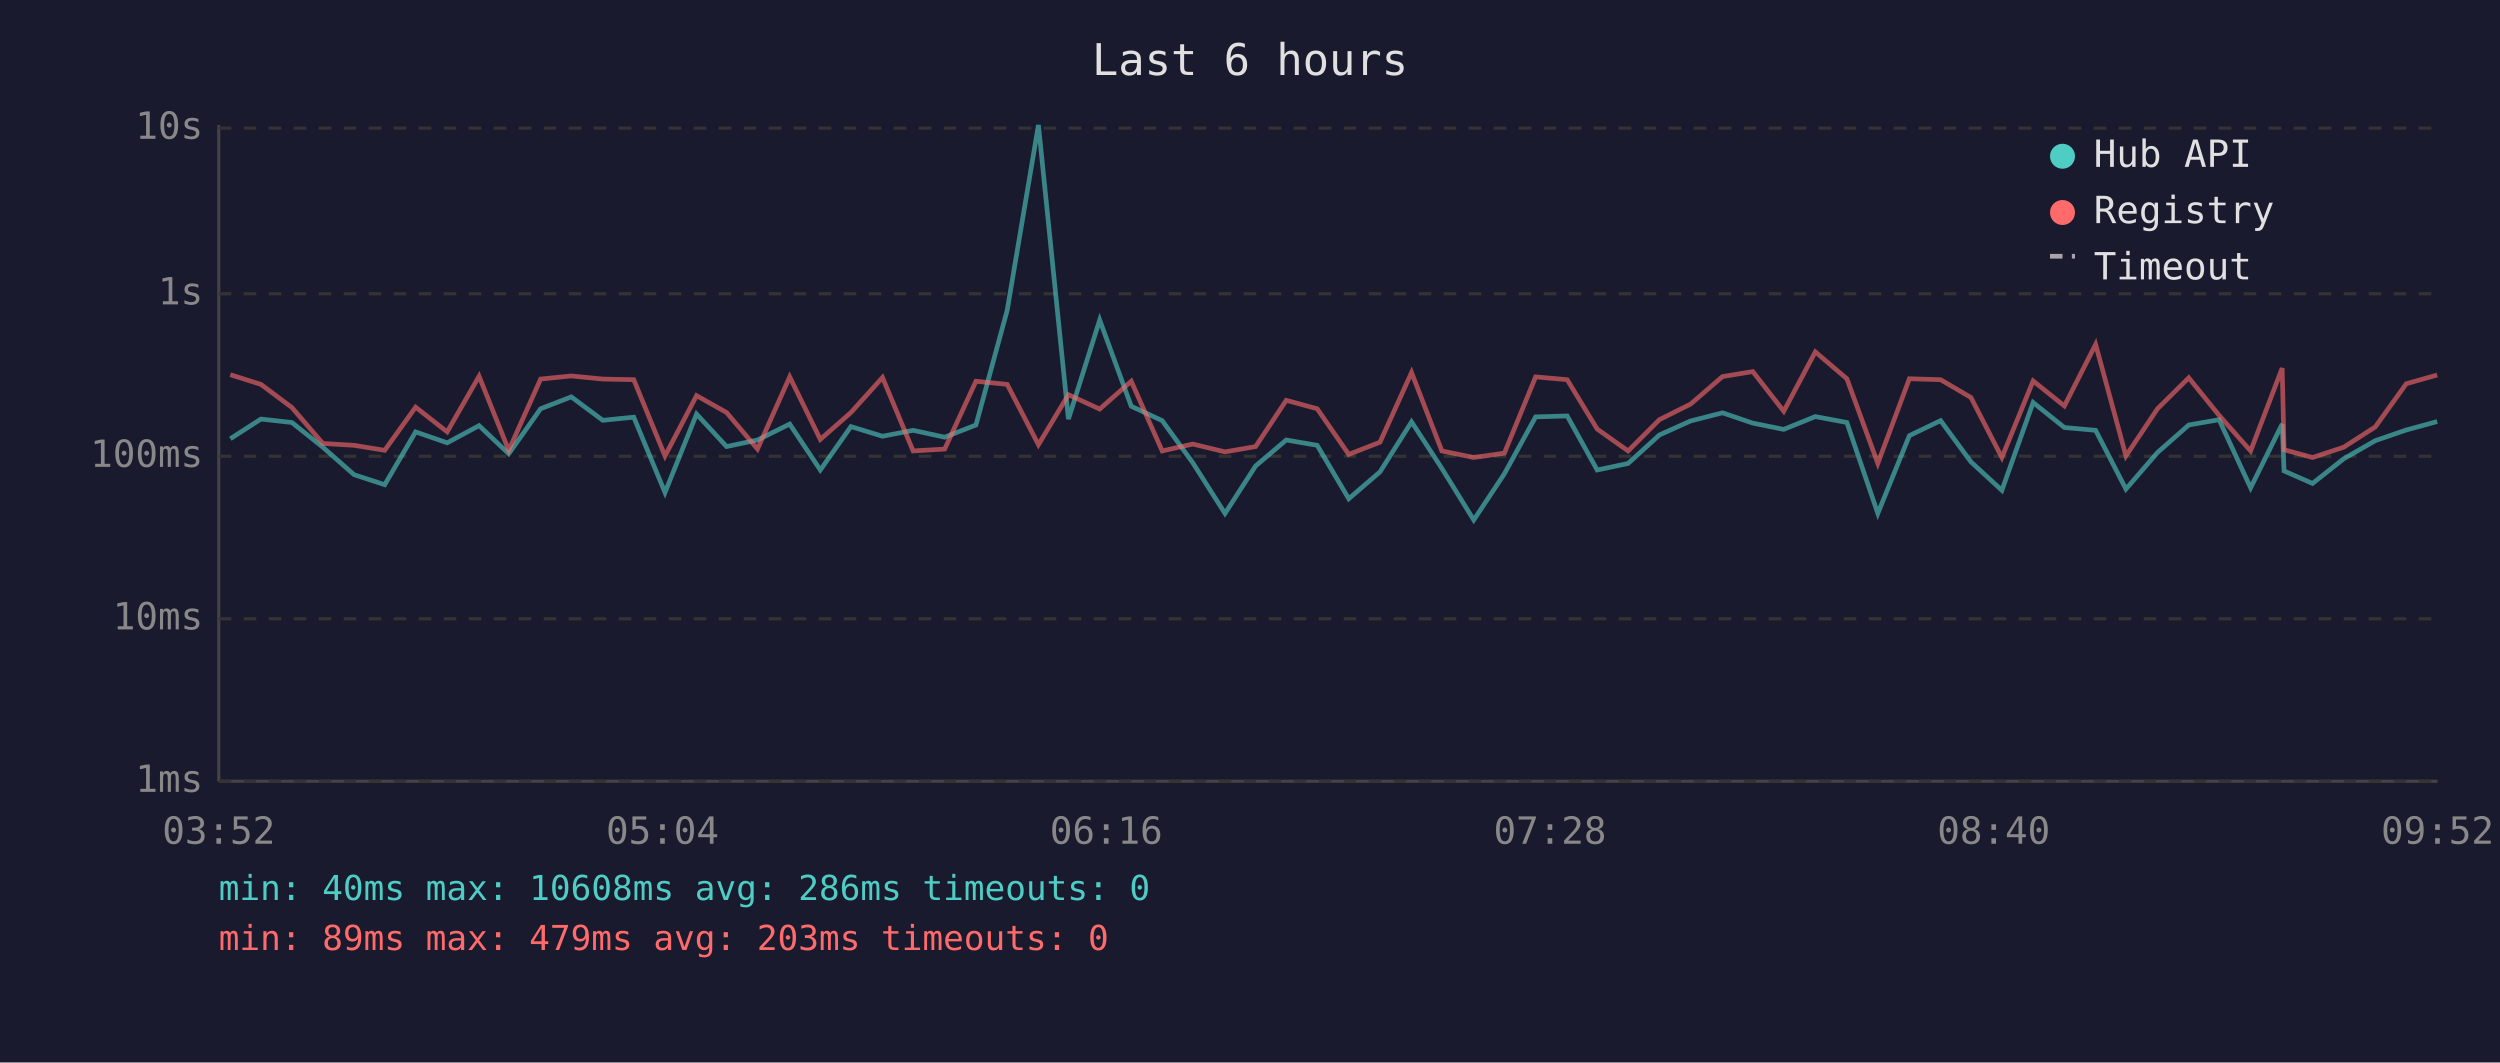
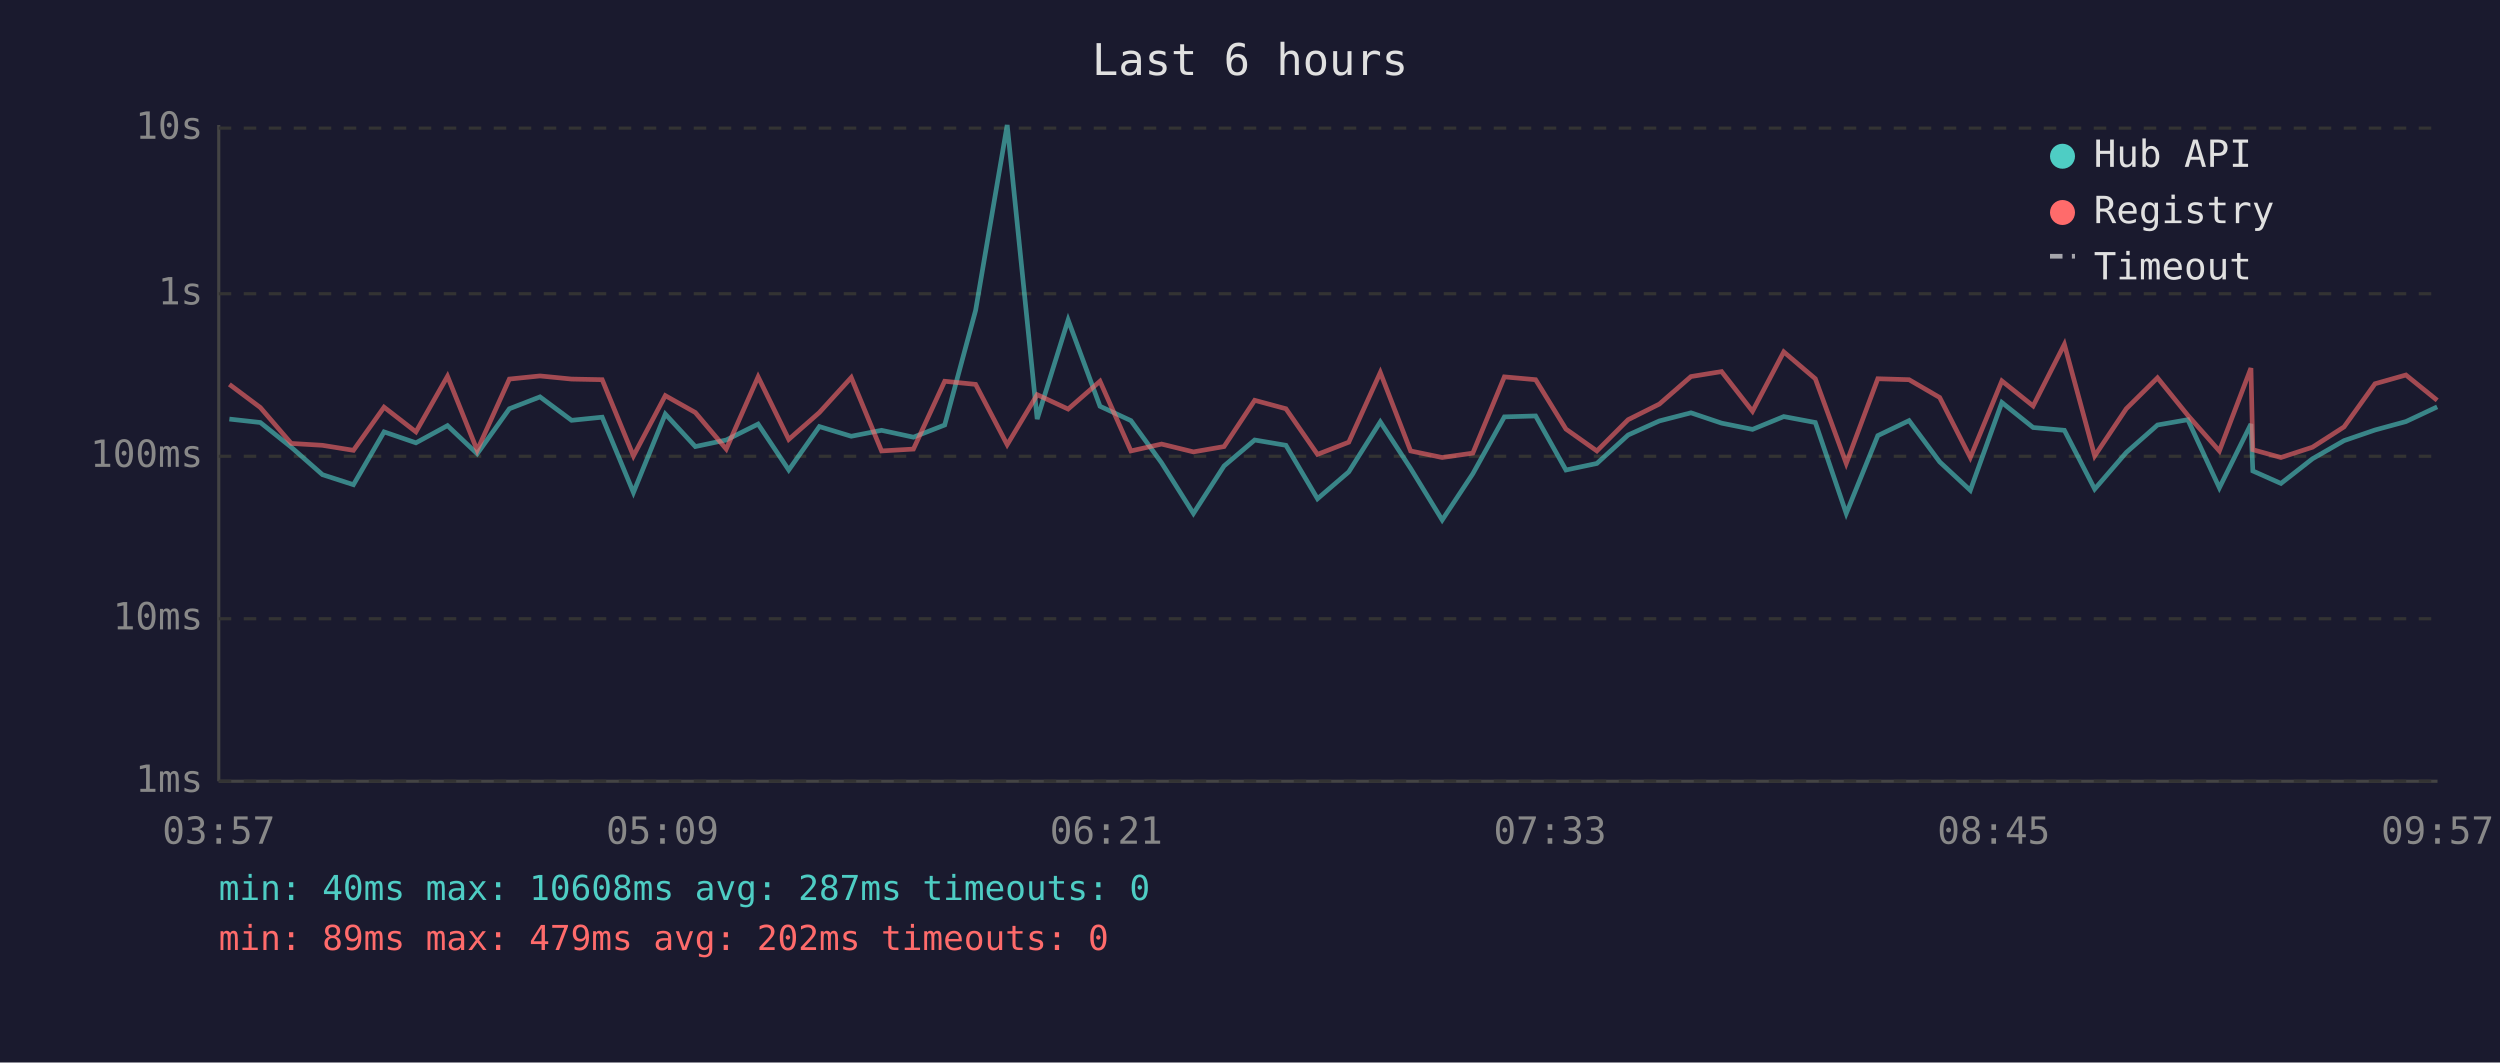
<svg xmlns="http://www.w3.org/2000/svg" viewBox="0 0 800 340" font-family="monospace" font-size="12">
  <rect width="800" height="340" fill="#1a1a2e" />
  <text x="400" y="24" fill="#e0e0e0" font-size="14" text-anchor="middle">Last 6 hours</text>
  <line x1="70" y1="40" x2="70" y2="250" stroke="#444" stroke-width="1" />
  <line x1="70" y1="250" x2="780" y2="250" stroke="#444" stroke-width="1" />
  <line x1="70" y1="250" x2="780" y2="250" stroke="#333" stroke-width="1" stroke-dasharray="4" />
  <text x="65" y="250" fill="#888" text-anchor="end" dominant-baseline="middle">1ms</text>
  <line x1="70" y1="198" x2="780" y2="198" stroke="#333" stroke-width="1" stroke-dasharray="4" />
  <text x="65" y="198" fill="#888" text-anchor="end" dominant-baseline="middle">10ms</text>
  <line x1="70" y1="146" x2="780" y2="146" stroke="#333" stroke-width="1" stroke-dasharray="4" />
  <text x="65" y="146" fill="#888" text-anchor="end" dominant-baseline="middle">100ms</text>
  <line x1="70" y1="94" x2="780" y2="94" stroke="#333" stroke-width="1" stroke-dasharray="4" />
  <text x="65" y="94" fill="#888" text-anchor="end" dominant-baseline="middle">1s</text>
  <line x1="70" y1="41" x2="780" y2="41" stroke="#333" stroke-width="1" stroke-dasharray="4" />
  <text x="65" y="41" fill="#888" text-anchor="end" dominant-baseline="middle">10s</text>
-   <text x="70" y="270" fill="#888" text-anchor="middle">03:52</text>
-   <text x="212" y="270" fill="#888" text-anchor="middle">05:04</text>
-   <text x="354" y="270" fill="#888" text-anchor="middle">06:16</text>
-   <text x="496" y="270" fill="#888" text-anchor="middle">07:28</text>
-   <text x="638" y="270" fill="#888" text-anchor="middle">08:40</text>
-   <text x="780" y="270" fill="#888" text-anchor="middle">09:52</text>
-   <polyline points="73.7,140.4 83.5,134.1 93.4,135.2 103.3,143.1 113.3,151.9 123.1,155.1 133.0,138.2 143.1,141.7 153.3,136.2 162.8,145.2 173.0,130.8 182.8,127.0 192.9,134.5 202.8,133.5 212.8,157.6 222.9,132.5 232.5,142.9 242.4,140.8 252.7,135.7 262.5,150.4 272.3,136.5 282.4,139.6 292.2,137.7 302.3,139.9 312.3,136.0 322.3,99.3 332.3,40.0 341.9,134.1 351.9,102.4 362.0,130.0 371.9,134.6 381.7,148.1 392.0,164.3 401.8,149.1 411.6,140.8 421.5,142.5 431.6,159.6 441.6,151.0 451.7,135.0 461.4,149.9 471.6,166.4 481.4,151.6 491.4,133.4 501.5,133.1 511.1,150.4 521.0,148.3 531.0,139.2 541.0,134.7 551.2,132.1 560.9,135.4 570.8,137.4 580.9,133.3 591.0,135.2 600.9,164.3 611.0,139.4 621.0,134.6 630.7,147.8 640.6,156.9 650.6,128.8 660.6,136.8 670.6,137.7 680.3,156.5 690.4,144.8 700.4,136.0 710.1,134.3 720.2,156.1 730.3,135.7 730.9,150.7 740.0,154.7 750.0,146.8 760.1,141.0 770.0,137.6 779.9,134.9" fill="none" stroke="#4ecdc4" stroke-width="1.5" opacity="0.6" />
-   <polyline points="73.7,119.9 83.5,123.0 93.4,130.4 103.3,141.9 113.3,142.5 123.1,144.1 133.0,130.3 143.1,138.2 153.3,120.4 162.8,144.1 173.0,121.3 182.8,120.3 192.9,121.3 202.8,121.5 212.8,145.9 222.9,126.6 232.5,132.0 242.4,143.7 252.7,120.6 262.5,140.6 272.3,132.0 282.4,120.8 292.2,144.3 302.3,143.7 312.3,122.0 322.3,123.0 332.3,142.3 341.9,126.3 351.9,130.9 362.0,122.0 371.9,144.3 381.7,142.1 392.0,144.6 401.8,142.9 411.6,128.1 421.5,130.8 431.6,145.4 441.6,141.5 451.7,119.2 461.4,144.3 471.6,146.4 481.4,145.0 491.4,120.6 501.5,121.5 511.1,137.3 521.0,144.3 531.0,134.3 541.0,129.3 551.2,120.5 560.9,118.9 570.8,131.6 580.9,112.6 591.0,121.2 600.9,148.3 611.0,121.2 621.0,121.5 630.7,127.2 640.6,146.4 650.6,121.9 660.6,129.9 670.6,110.2 680.3,145.9 690.4,130.8 700.4,120.9 710.1,132.9 720.2,144.3 730.3,117.8 730.9,143.9 740.0,146.4 750.0,143.1 760.1,136.6 770.0,122.8 779.9,120.0" fill="none" stroke="#ff6b6b" stroke-width="1.5" opacity="0.6" />
+   <text x="70" y="270" fill="#888" text-anchor="middle">03:57</text>
+   <text x="212" y="270" fill="#888" text-anchor="middle">05:09</text>
+   <text x="354" y="270" fill="#888" text-anchor="middle">06:21</text>
+   <text x="496" y="270" fill="#888" text-anchor="middle">07:33</text>
+   <text x="638" y="270" fill="#888" text-anchor="middle">08:45</text>
+   <text x="780" y="270" fill="#888" text-anchor="middle">09:57</text>
+   <polyline points="73.4,134.1 83.3,135.2 93.2,143.1 103.2,151.9 113.1,155.1 122.9,138.2 133.1,141.7 143.2,136.2 152.7,145.2 163.0,130.8 172.8,127.0 182.9,134.5 192.7,133.5 202.7,157.6 212.9,132.5 222.5,142.9 232.4,140.8 242.6,135.7 252.4,150.4 262.2,136.5 272.4,139.6 282.1,137.7 292.3,139.9 302.3,136.0 312.2,99.3 322.3,40.0 331.9,134.1 341.8,102.4 352.0,130.0 361.9,134.6 371.7,148.1 381.9,164.3 391.7,149.1 401.5,140.8 411.5,142.5 421.6,159.6 431.6,151.0 441.7,135.0 451.4,149.9 461.5,166.4 471.3,151.6 481.4,133.4 491.4,133.1 501.1,150.4 511.0,148.3 521.0,139.2 531.0,134.7 541.1,132.1 550.9,135.4 560.8,137.4 570.8,133.3 580.9,135.2 590.8,164.3 600.9,139.4 610.9,134.6 620.7,147.8 630.5,156.9 640.6,128.8 650.6,136.8 660.6,137.7 670.3,156.5 680.4,144.8 690.4,136.0 700.1,134.3 710.2,156.1 720.3,135.7 720.9,150.7 729.9,154.7 740.0,146.8 750.1,141.0 760.0,137.6 769.9,134.9 779.9,130.2" fill="none" stroke="#4ecdc4" stroke-width="1.5" opacity="0.6" />
+   <polyline points="73.4,123.0 83.3,130.4 93.2,141.9 103.2,142.5 113.1,144.1 122.9,130.3 133.1,138.2 143.2,120.4 152.7,144.1 163.0,121.3 172.8,120.3 182.9,121.3 192.7,121.5 202.7,145.9 212.9,126.6 222.5,132.0 232.4,143.7 242.6,120.6 252.4,140.6 262.2,132.0 272.4,120.8 282.1,144.3 292.3,143.7 302.3,122.0 312.2,123.0 322.3,142.3 331.9,126.3 341.8,130.9 352.0,122.0 361.9,144.3 371.7,142.1 381.9,144.6 391.7,142.9 401.5,128.1 411.5,130.8 421.6,145.4 431.6,141.5 441.7,119.2 451.4,144.3 461.5,146.4 471.3,145.0 481.4,120.6 491.4,121.5 501.1,137.3 511.0,144.3 521.0,134.3 531.0,129.3 541.1,120.5 550.9,118.9 560.8,131.6 570.8,112.6 580.9,121.2 590.8,148.3 600.9,121.2 610.9,121.5 620.7,127.2 630.5,146.4 640.6,121.9 650.6,129.9 660.6,110.2 670.3,145.9 680.4,130.8 690.4,120.9 700.1,132.9 710.2,144.3 720.3,117.8 720.9,143.9 729.9,146.4 740.0,143.1 750.1,136.6 760.0,122.8 769.9,120.0 779.9,128.1" fill="none" stroke="#ff6b6b" stroke-width="1.5" opacity="0.6" />
  <circle cx="660" cy="50" r="4" fill="#4ecdc4" />
  <text x="670" y="50" fill="#e0e0e0" dominant-baseline="middle">Hub API</text>
  <circle cx="660" cy="68" r="4" fill="#ff6b6b" />
  <text x="670" y="68" fill="#e0e0e0" dominant-baseline="middle">Registry</text>
  <line x1="656" y1="82" x2="664" y2="82" stroke="#e0e0e0" stroke-width="1.5" stroke-dasharray="4,3" opacity="0.7" />
  <text x="670" y="86" fill="#e0e0e0" dominant-baseline="middle">Timeout</text>
-   <text x="70" y="288" fill="#4ecdc4" font-size="11">min: 40ms  max: 10608ms  avg: 286ms  timeouts: 0</text>
-   <text x="70" y="304" fill="#ff6b6b" font-size="11">min: 89ms  max: 479ms  avg: 203ms  timeouts: 0</text>
+   <text x="70" y="288" fill="#4ecdc4" font-size="11">min: 40ms  max: 10608ms  avg: 287ms  timeouts: 0</text>
+   <text x="70" y="304" fill="#ff6b6b" font-size="11">min: 89ms  max: 479ms  avg: 202ms  timeouts: 0</text>
</svg>
